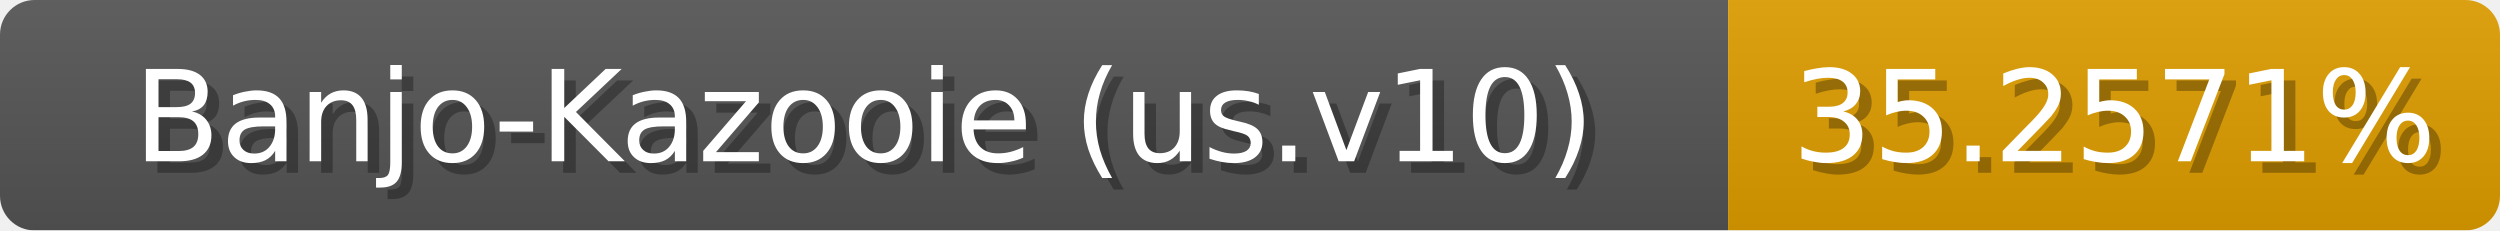
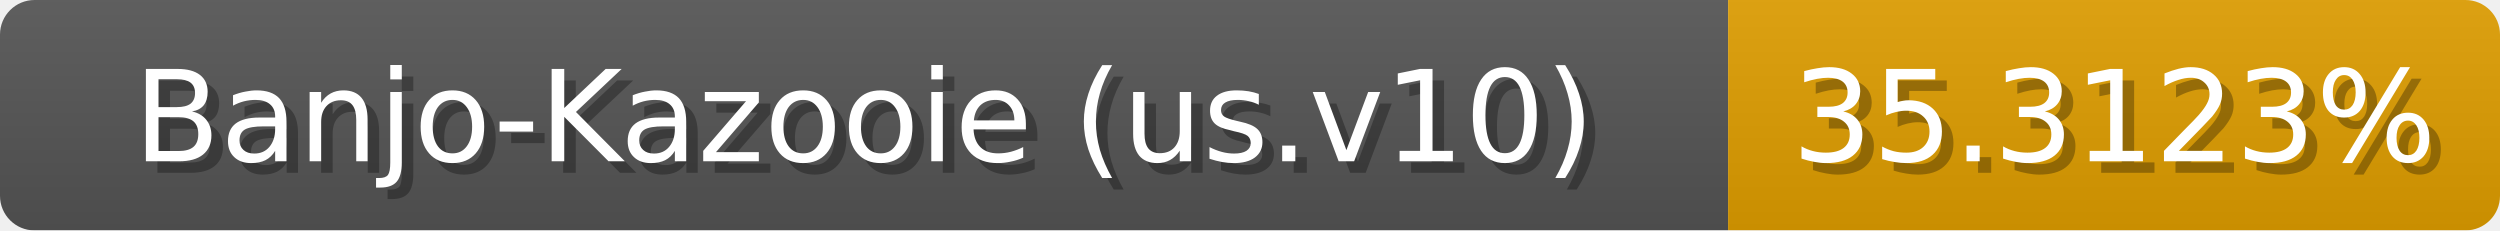
<svg xmlns="http://www.w3.org/2000/svg" width="217" height="20">
  <linearGradient id="b" x2="0" y2="100%">
    <stop offset="0" stop-color="#bbb" stop-opacity=".1" />
    <stop offset="1" stop-opacity=".1" />
  </linearGradient>
  <mask id="anybadge_1">
    <rect width="217" height="20" rx="3" fill="#fff" />
  </mask>
  <g mask="url(#anybadge_1)">
    <path fill="#555" d="M0 0h150v20H0z" />
    <path fill="#e09e00" d="M150 0h67v20H150z" />
    <path fill="url(#b)" d="M0 0h217v20H0z" />
  </g>
  <g fill="#fff" text-anchor="middle" font-family="DejaVu Sans,Verdana,Geneva,sans-serif" font-size="11">
    <text x="76.0" y="15" fill="#010101" fill-opacity=".3">Banjo-Kazooie (us.v10)</text>
    <text x="75.0" y="14">Banjo-Kazooie (us.v10)</text>
  </g>
  <g fill="#fff" text-anchor="middle" font-family="DejaVu Sans,Verdana,Geneva,sans-serif" font-size="11">
-     <text x="184.5" y="15" fill="#010101" fill-opacity=".3">35.2571%</text>
-     <text x="183.5" y="14">35.2571%</text>
+     <text x="184.5" y="15" fill="#010101" fill-opacity=".3">35.3123%</text>
+     <text x="183.5" y="14">35.3123%</text>
  </g>
</svg>
